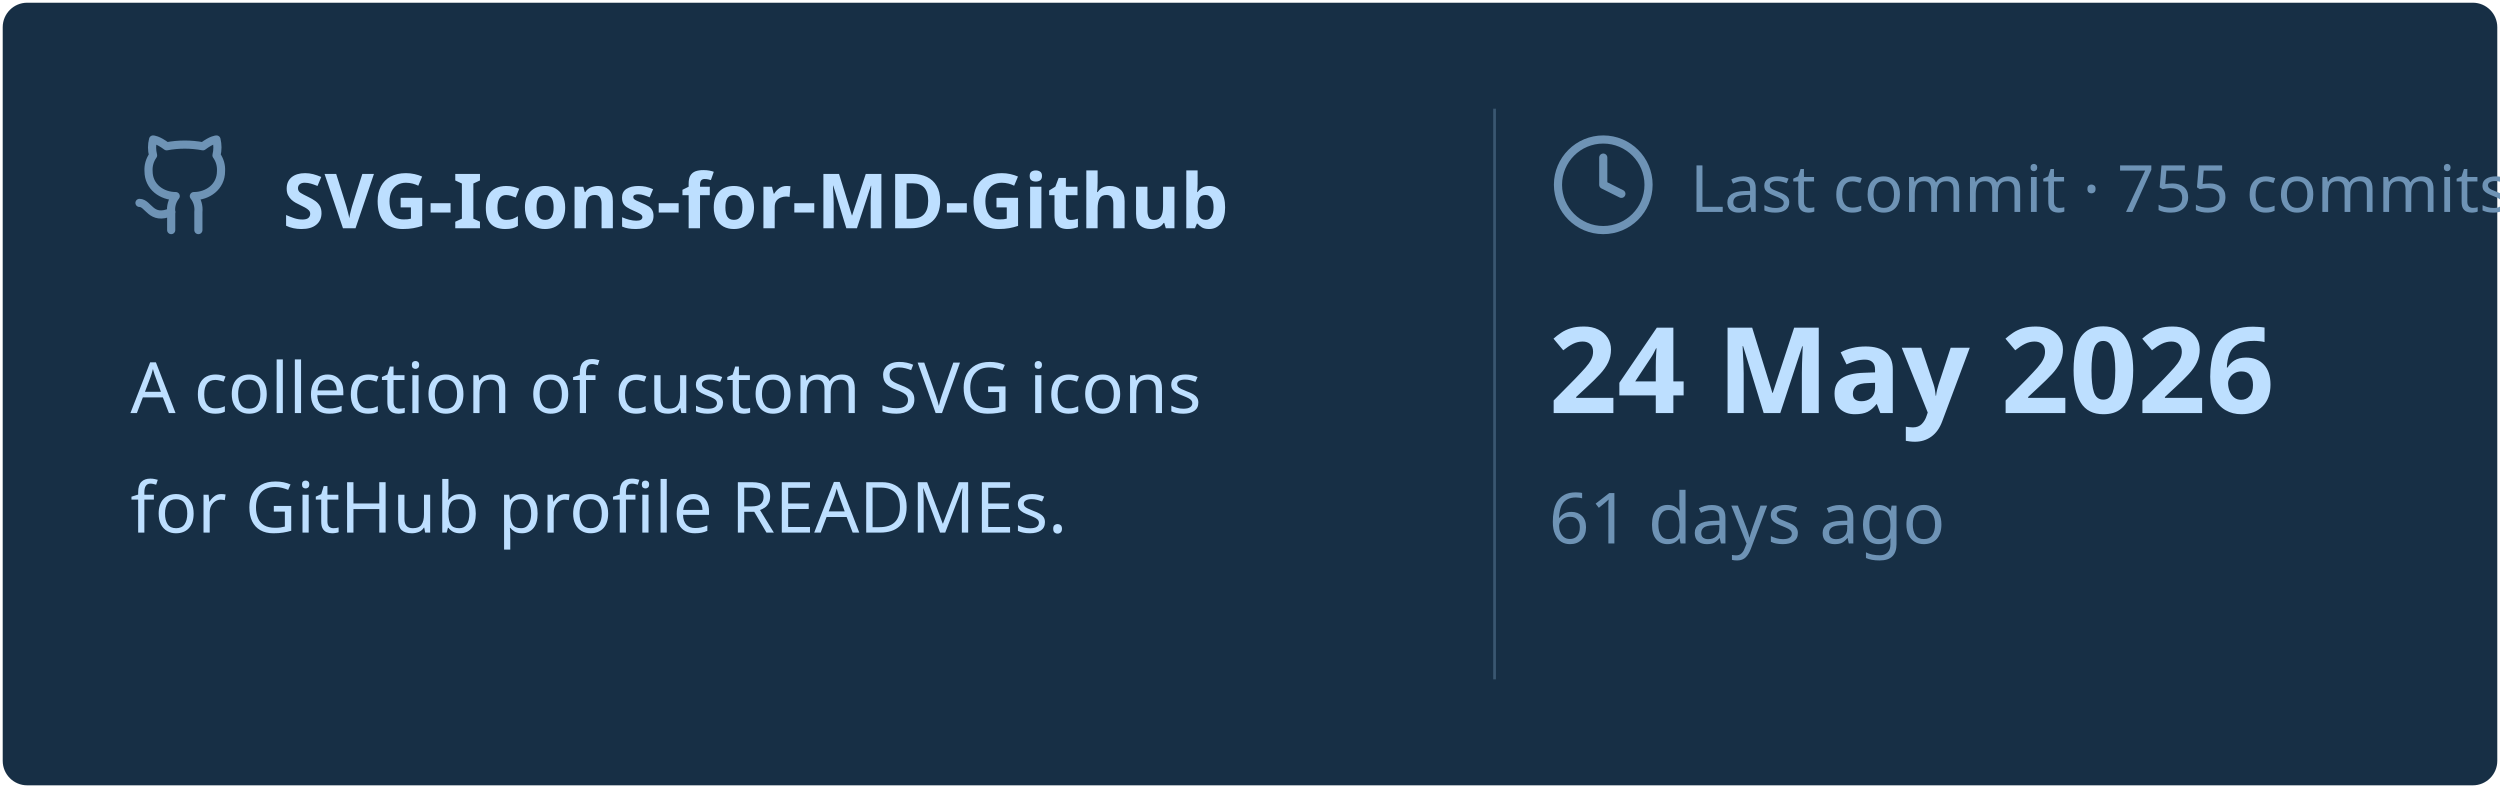
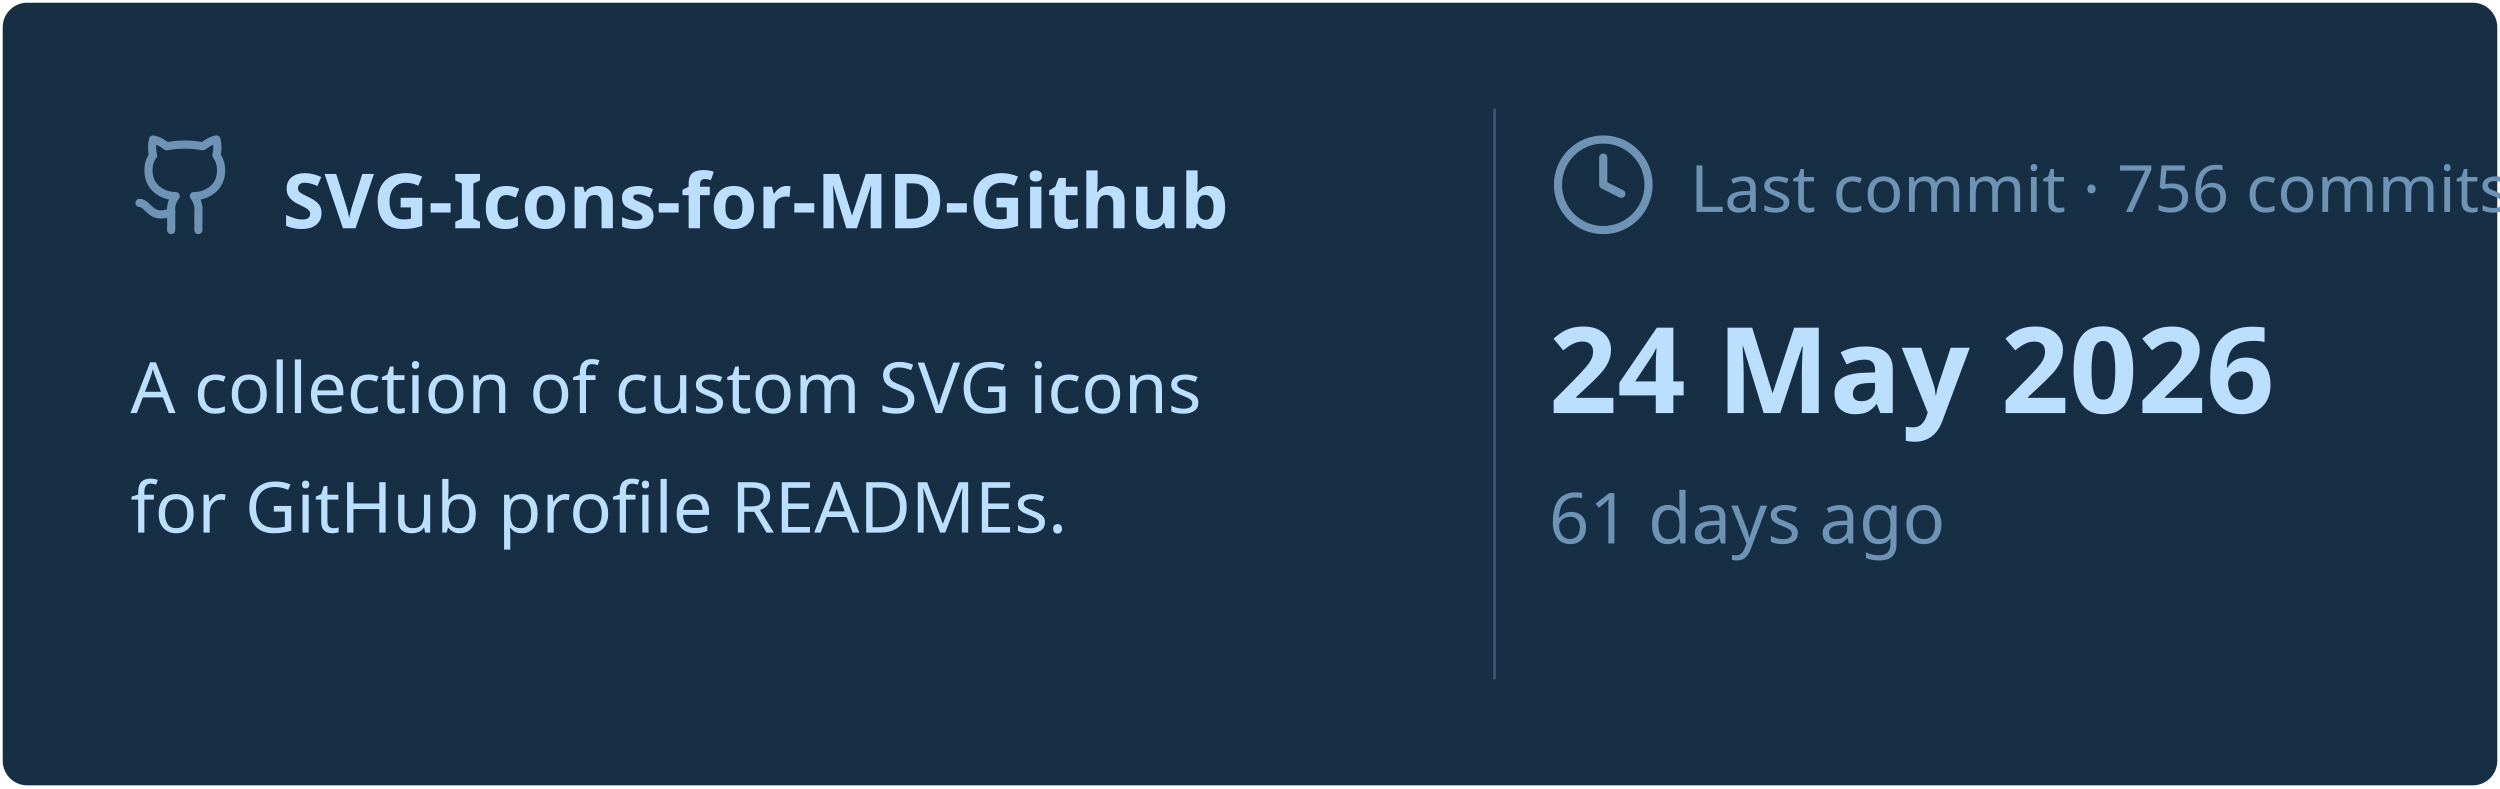
<svg xmlns="http://www.w3.org/2000/svg" viewBox="0 0 460 145" width="460px" height="145px">
  <rect stroke="#000000" stroke-opacity="0" fill="#172F45" rx="4.5" x="0.5" y="0.5" width="459" height="144" />
  <g transform="translate(24, 42)">
    <svg x="0" y="-18" width="20" height="20" viewBox="0 0 24 24" fill="none" stroke="#6E93B5" stroke-width="1.8" stroke-linecap="round" stroke-linejoin="round">
      <path d="M15 22v-4a4.8 4.8 0 0 0-1-3.5c3 0 6-2 6-5.5.08-1.25-.27-2.48-1-3.5.28-1.15.28-2.35 0-3.5 0 0-1 0-3 1.5-2.64-.5-5.36-.5-8 0C6 2 5 2 5 2c-.3 1.15-.3 2.35 0 3.5A5.403 5.403 0 0 0 4 9c0 3.5 3 5.5 6 5.5-.39.49-.68 1.05-.85 1.65-.17.6-.22 1.23-.15 1.85v4" />
      <path d="M9 18c-4.51 2-5-2-7-2" />
    </svg>
    <text x="28" y="0" font-family="&quot;Segoe UI&quot;, Ubuntu, sans-serif" font-size="14" font-weight="700" fill="#BDDFFF">SVG-Icons-for-MD-Github</text>
  </g>
  <text x="24" y="76" font-family="&quot;Segoe UI&quot;, Ubuntu, sans-serif" font-size="13" font-weight="400" fill="#BDDFFF">A collection of custom SVG icons</text>
  <text x="24" y="98" font-family="&quot;Segoe UI&quot;, Ubuntu, sans-serif" font-size="13" font-weight="400" fill="#BDDFFF">for GitHub profile READMEs.</text>
  <line x1="275" y1="20" x2="275" y2="125" stroke="#6E93B5" stroke-width="0.5" stroke-opacity="0.4" />
  <svg x="285" y="24" width="20" height="20" viewBox="0 0 24 24" fill="none" stroke="#6E93B5" stroke-width="1.8" stroke-linecap="round" stroke-linejoin="round">
    <circle cx="12" cy="12" r="10" />
    <polyline points="12 6 12 12 16 14" />
  </svg>
-   <text x="311" y="39" font-family="&quot;Segoe UI&quot;, Ubuntu, sans-serif" font-size="12" font-weight="400" fill="#6E93B5">Last commit · 755 commits</text>
+   <text x="311" y="39" font-family="&quot;Segoe UI&quot;, Ubuntu, sans-serif" font-size="12" font-weight="400" fill="#6E93B5">Last commit · 756 commits</text>
  <text x="285" y="76" font-family="&quot;Segoe UI&quot;, Ubuntu, sans-serif" font-size="22" font-weight="700" fill="#BDDFFF">24 May 2026</text>
  <text x="285" y="100" font-family="&quot;Segoe UI&quot;, Ubuntu, sans-serif" font-size="13" font-weight="400" fill="#6E93B5">61 days ago</text>
</svg>
